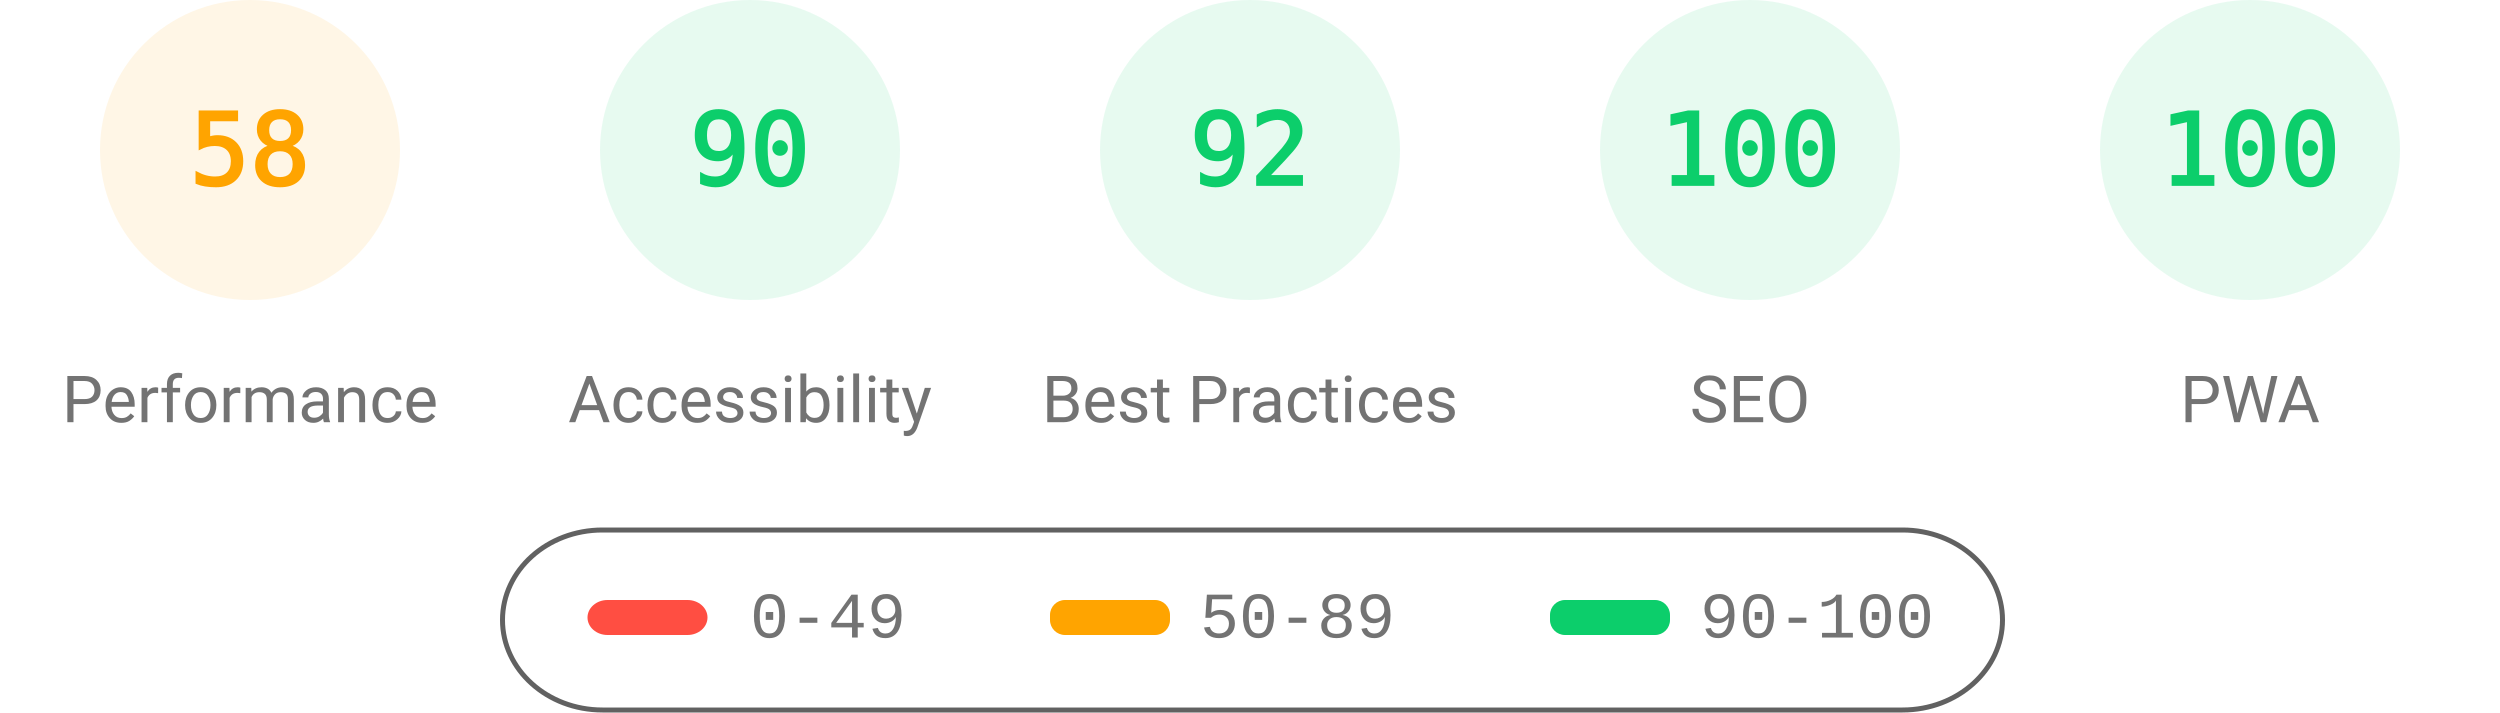
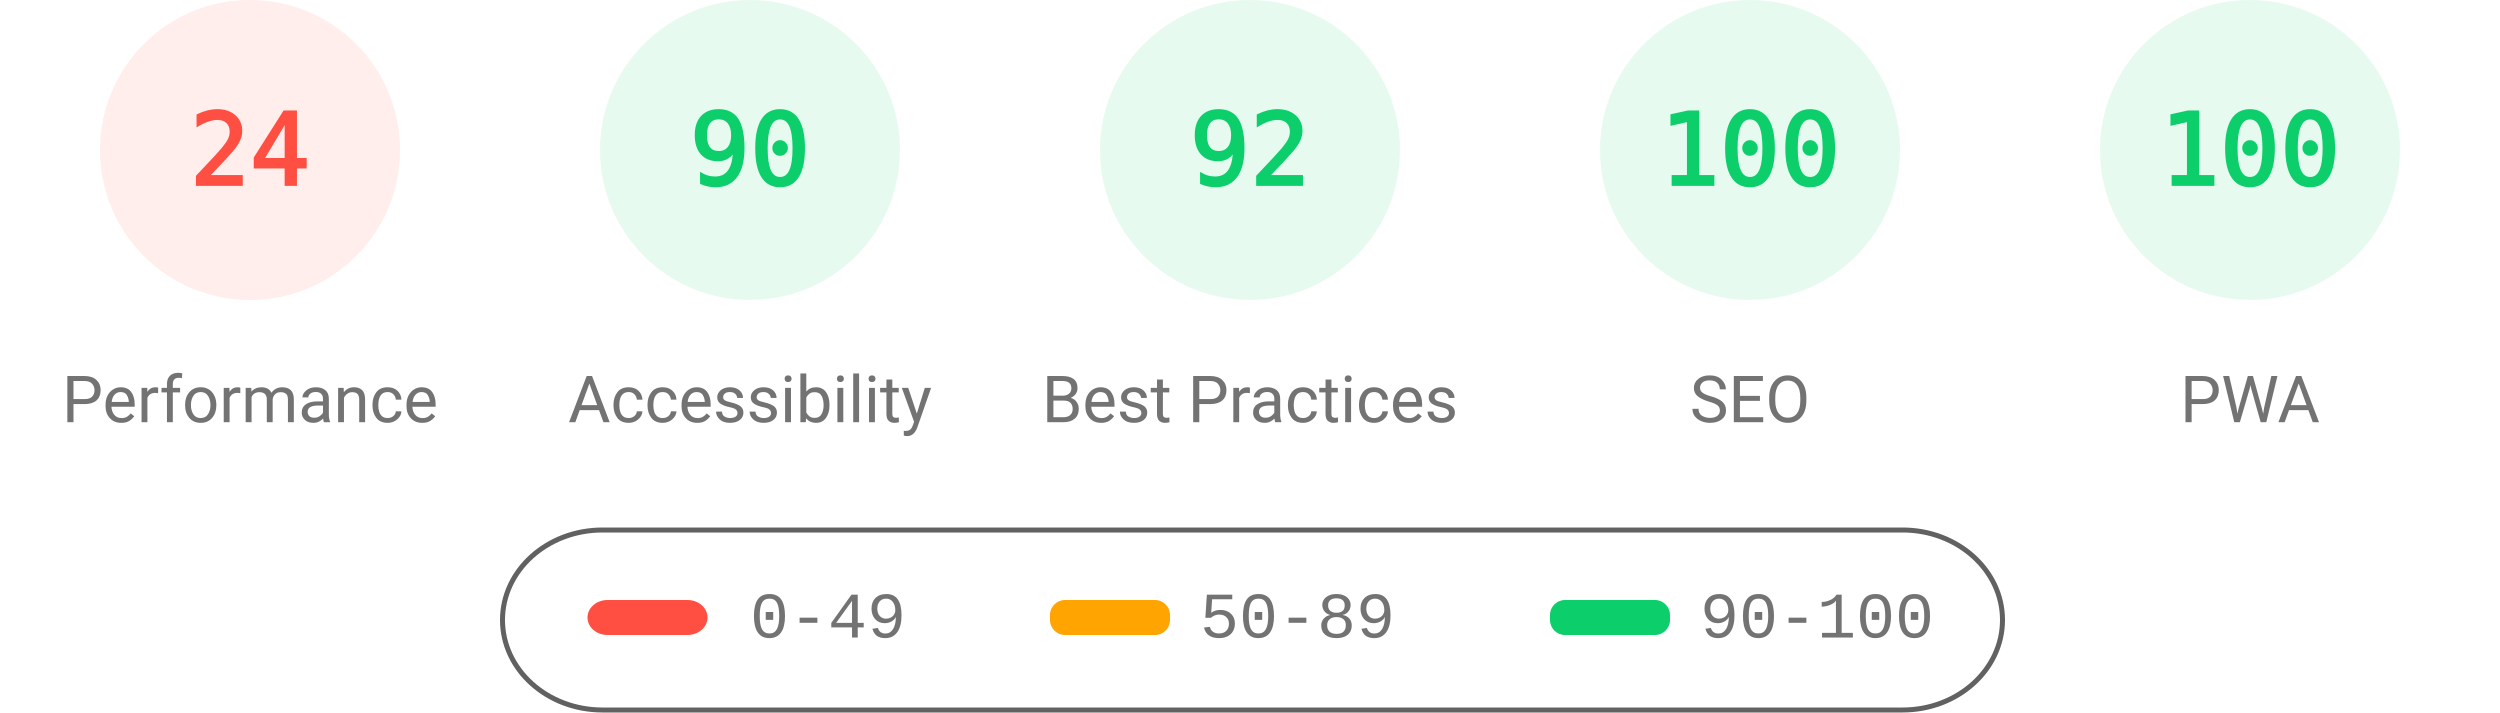
<svg xmlns="http://www.w3.org/2000/svg" fill="none" width="1000" height="285">
  <style>.gauge-base{opacity:.1}.gauge-arc{fill:none;animation-delay:250ms;stroke-linecap:round;transform:rotate(-90deg);transform-origin:100px 60px;animation:load-gauge 1s ease forwards}.guage-text{font-size:40px;font-family:monospace;text-align:center}.guage-red{color:#ff4e42;fill:#ff4e42;stroke:#ff4e42}.guage-orange{color:#ffa400;fill:#ffa400;stroke:#ffa400}.guage-green{color:#0cce6b;fill:#0cce6b;stroke:#0cce6b}.guage-undefined{color:#5c5c5c;fill:#5c5c5c;stroke:#5c5c5c}.guage-title{color:#737373;fill:#737373;stroke:none;font-size:26px;line-height:26px;font-family:Roboto,Halvetica,Arial,sans-serif}@keyframes load-gauge{from{stroke-dasharray:0 352.858}}</style>
-   <svg class="guage-div guage-perf guage-orange" viewBox="0 0 200 200" width="200" height="200">
+   <svg class="guage-div guage-perf guage-red" viewBox="0 0 200 200" width="200" height="200">
    <circle class="gauge-base" r="56" cx="100" cy="60" stroke-width="8" />
-     <circle class="gauge-arc guage-arc-1" r="56" cx="100" cy="60" stroke-width="8" style="stroke-dasharray:204.078,351.858" />
-     <text class="guage-text" x="100" y="60" alignment-baseline="central" dominant-baseline="central" text-anchor="middle">58</text>
+     <circle class="gauge-arc guage-arc-1" r="56" cx="100" cy="60" stroke-width="8" style="stroke-dasharray:84.446,351.858" />
+     <text class="guage-text" x="100" y="60" alignment-baseline="central" dominant-baseline="central" text-anchor="middle">24</text>
    <text class="guage-title" x="100" y="160" alignment-baseline="central" dominant-baseline="central" text-anchor="middle">Performance</text>
  </svg>
  <svg class="guage-div guage-acc guage-green" viewBox="0 0 200 200" width="200" height="200" x="200">
    <circle class="gauge-base" r="56" cx="100" cy="60" stroke-width="8" />
    <circle class="gauge-arc guage-arc-2" r="56" cx="100" cy="60" stroke-width="8" style="stroke-dasharray:316.672,351.858" />
    <text class="guage-text" x="100" y="60" alignment-baseline="central" dominant-baseline="central" text-anchor="middle">90</text>
    <text class="guage-title" x="100" y="160" alignment-baseline="central" dominant-baseline="central" text-anchor="middle">Accessibility</text>
  </svg>
  <svg class="guage-div guage-best guage-green" viewBox="0 0 200 200" width="200" height="200" x="400">
    <circle class="gauge-base" r="56" cx="100" cy="60" stroke-width="8" />
    <circle class="gauge-arc guage-arc-3" r="56" cx="100" cy="60" stroke-width="8" style="stroke-dasharray:323.709,351.858" />
    <text class="guage-text" x="100" y="60" alignment-baseline="central" dominant-baseline="central" text-anchor="middle">92</text>
    <text class="guage-title" x="100" y="160" alignment-baseline="central" dominant-baseline="central" text-anchor="middle">Best Practices</text>
  </svg>
  <svg class="guage-div guage-seo guage-green" viewBox="0 0 200 200" width="200" height="200" x="600">
    <circle class="gauge-base" r="56" cx="100" cy="60" stroke-width="8" />
    <circle class="gauge-arc guage-arc-4" r="56" cx="100" cy="60" stroke-width="8" style="stroke-dasharray:351.858,351.858" />
    <text class="guage-text" x="100" y="60" alignment-baseline="central" dominant-baseline="central" text-anchor="middle">100</text>
    <text class="guage-title" x="100" y="160" alignment-baseline="central" dominant-baseline="central" text-anchor="middle">SEO</text>
  </svg>
  <svg class="guage-div guage-pwa guage-green" viewBox="0 0 200 200" width="200" height="200" x="800">
    <circle class="gauge-base" r="56" cx="100" cy="60" stroke-width="8" />
    <circle class="gauge-arc guage-arc-4" r="56" cx="100" cy="60" stroke-width="8" style="stroke-dasharray:351.858,351.858" />
    <text class="guage-text" x="100" y="60" alignment-baseline="central" dominant-baseline="central" text-anchor="middle">100</text>
    <text class="guage-title" x="100" y="160" alignment-baseline="central" dominant-baseline="central" text-anchor="middle">PWA</text>
  </svg>
  <svg width="604" height="76" x="200" y="210">
    <path fill="none" id="canvas_background" d="M-1-1h604v80H-1z" />
    <rect fill-opacity="0" stroke="#616161" stroke-width="2" rx="40" id="svg_2" height="72" width="600" y="2" x="1" fill="#000" />
    <rect stroke="#000" rx="8" id="svg_3" height="14" width="48" y="30" x="35" stroke-opacity="null" stroke-width="0" fill="#ff4e42" />
    <rect stroke="#000" rx="6" id="svg_4" height="14" width="48" y="30" x="220" stroke-opacity="null" stroke-width="0" fill="#ffa400" />
    <rect stroke="#000" rx="6" id="svg_5" height="14" width="48" y="30" x="420" stroke-opacity="null" stroke-width="0" fill="#0cce6b" />
    <text xml:space="preserve" text-anchor="start" font-family="'Courier New', Courier, monospace" font-size="26" id="svg_6" y="45" x="100" stroke-opacity="null" stroke-width="0" stroke="#000" fill="#737373">0-49</text>
    <text xml:space="preserve" text-anchor="start" font-family="'Courier New', Courier, monospace" font-size="26" id="svg_7" y="45" x="280" stroke-opacity="null" stroke-width="0" stroke="#000" fill="#737373">50-89</text>
    <text xml:space="preserve" text-anchor="start" font-family="'Courier New', Courier, monospace" font-size="26" id="svg_8" y="45" x="480" stroke-opacity="null" stroke-width="0" stroke="#000" fill="#737373">90-100</text>
  </svg>
</svg>
